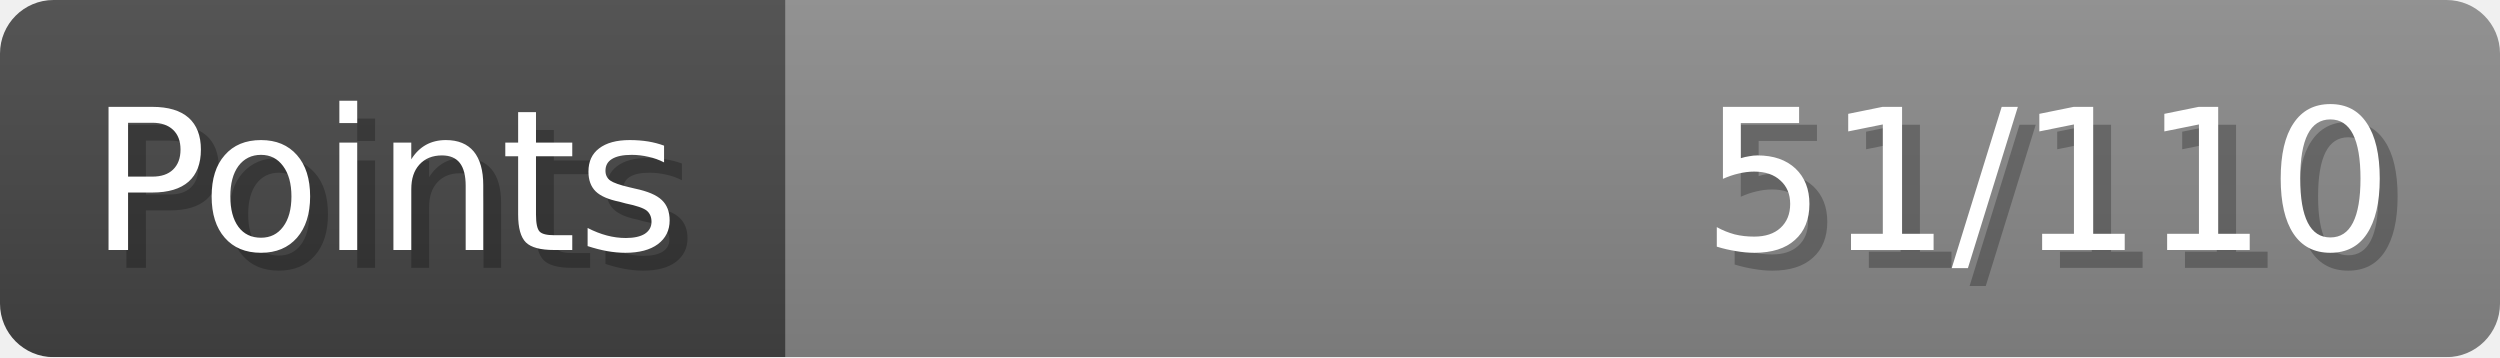
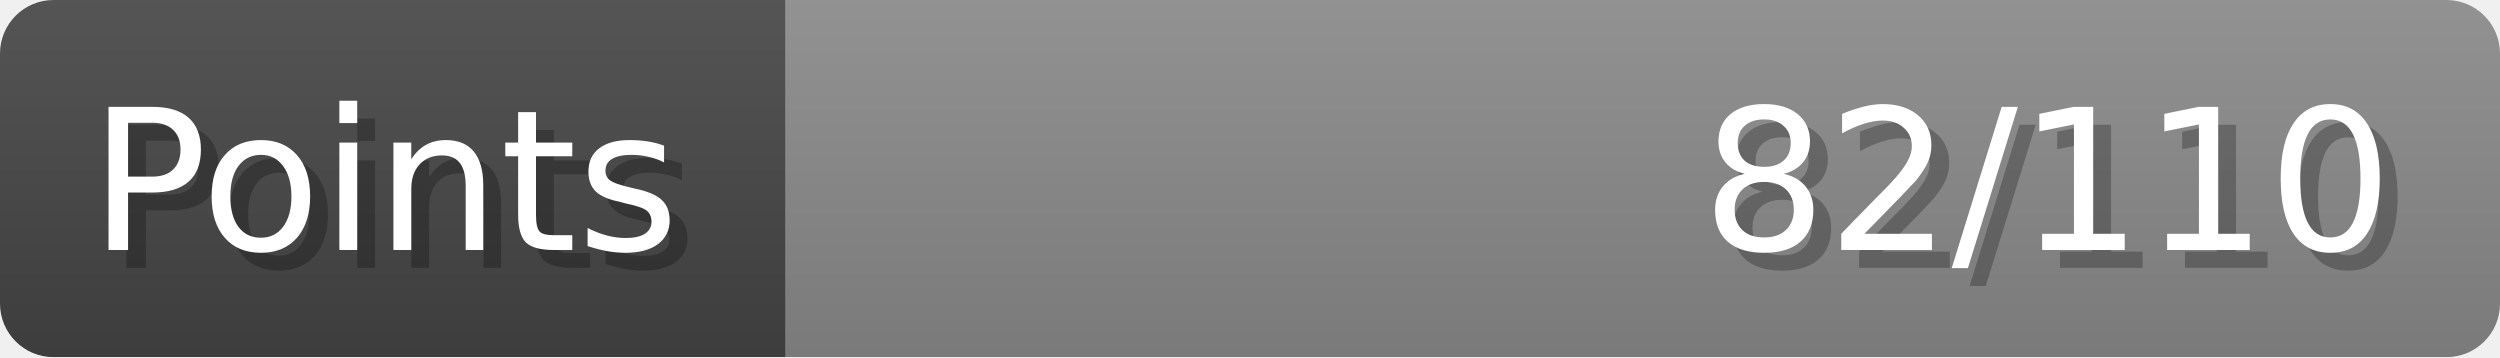
- <svg xmlns="http://www.w3.org/2000/svg" width="140px" height="20px" role="img" aria-label="Points: 51/110">
+ <svg xmlns="http://www.w3.org/2000/svg" width="140px" height="20px" role="img" aria-label="Points: 82/110">
  <linearGradient id="a" x2="0" y2="100%">
    <stop offset="0" stop-opacity=".1" stop-color="#EEE" />
    <stop offset="1" stop-opacity=".1" />
  </linearGradient>
  <mask id="m">
    <rect width="100%" height="100%" rx="3" fill="#FFF" />
  </mask>
  <g mask="url(#m)">
    <rect x="0" y="0" width="44" height="20" fill="#444" />
    <svg x="44" y="0" width="96" height="20">
      <rect width="100%" height="100%" fill="#888888" />
      <rect width="0%" height="100%" fill="#33CC11" transform="">
-         <animate attributeName="width" begin="0.5s" dur="600ms" from="0%" to="46%" repeatCount="1" fill="freeze" calcMode="spline" keyTimes="0; 1" keySplines="0.3, 0.61, 0.355, 1" />
+         <animate attributeName="width" begin="0.5s" dur="600ms" from="0%" to="74%" repeatCount="1" fill="freeze" calcMode="spline" keyTimes="0; 1" keySplines="0.3, 0.61, 0.355, 1" />
      </rect>
    </svg>
    <rect width="140" height="20" fill="url(#a)" />
  </g>
  <g aria-hidden="true" font-size="11" font-family="Verdana, DejaVu Sans, sans-serif" fill="#FFFFFF">
    <text x="6" y="15" fill="#000" opacity="0.25">Points</text>
    <text x="5" y="14">Points</text>
-     <text x="135" y="15" fill="#000" opacity="0.25" text-anchor="end">51/110</text>
-     <text x="134" y="14" text-anchor="end">51/110</text>
+     <text x="135" y="15" fill="#000" opacity="0.25" text-anchor="end">82/110</text>
+     <text x="134" y="14" text-anchor="end">82/110</text>
  </g>
</svg>
